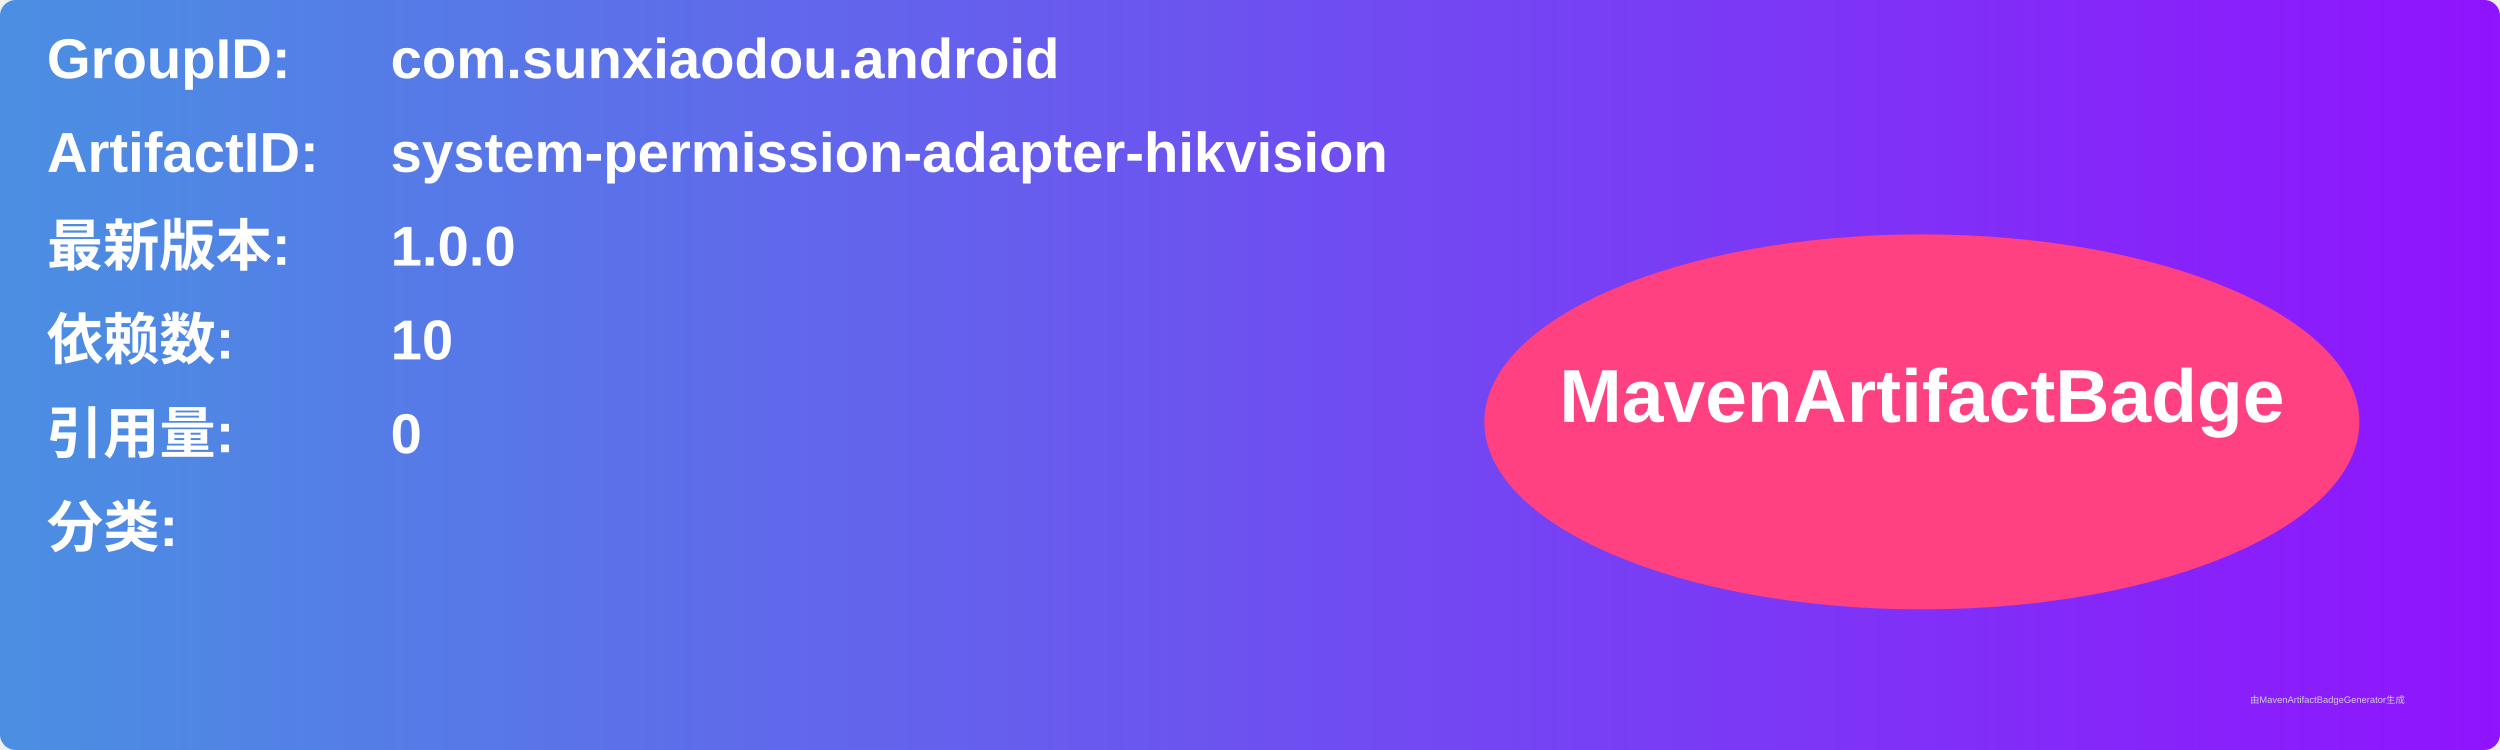
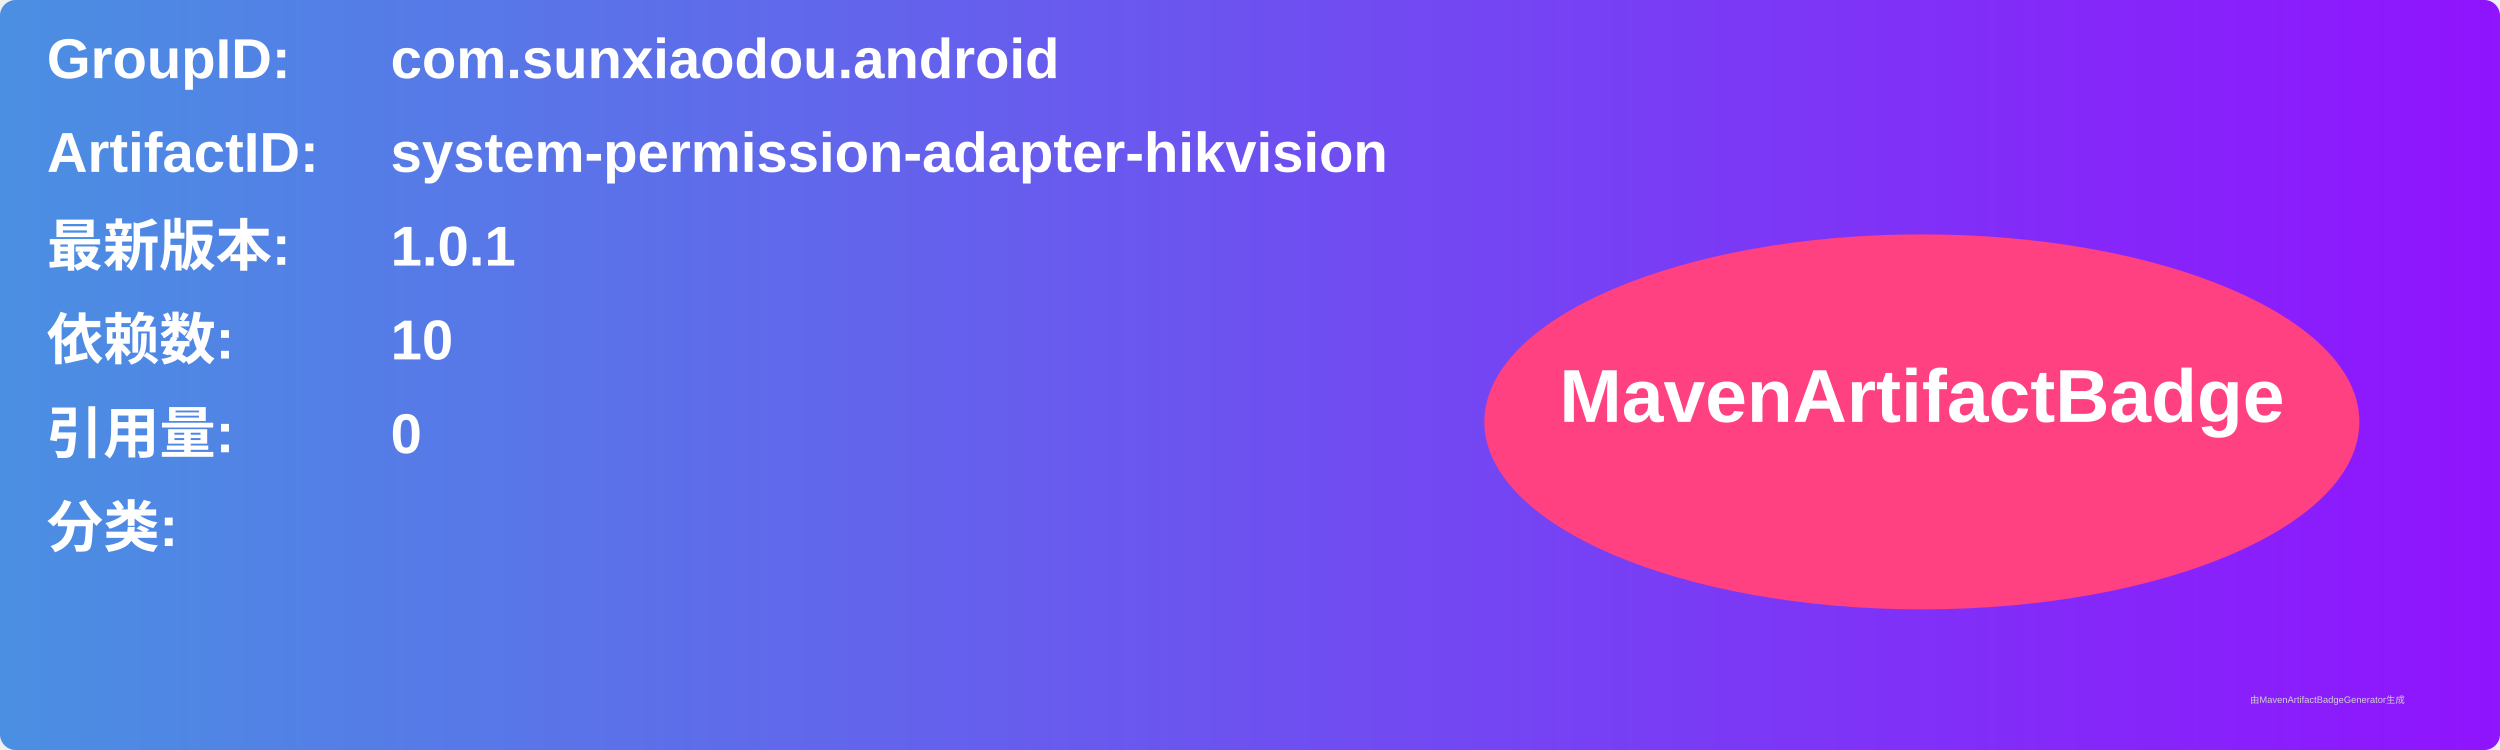
<svg xmlns="http://www.w3.org/2000/svg" width="800" height="240" viewBox="0 0 800 240">
  <linearGradient id="grad" x1="0%" y1="0%" x2="100%" y2="0%">
    <stop offset="0%" stop-color="#4a90e2" />
    <stop offset="100%" stop-color="#9013fe" />
  </linearGradient>
  <rect width="100%" height="100%" rx="5" ry="5" fill="url(#grad)" />
  <g transform="translate(15, 15)">
    <text x="0" y="10" font-family="Arial" font-size="18" fill="white" font-weight="bold" width="260">GroupID:</text>
    <text x="110" y="10" font-family="Arial" font-size="18" fill="white" font-weight="bold" width="460">com.sunxiaodou.android</text>
    <text x="0" y="40" font-family="Arial" font-size="18" fill="white" font-weight="bold" width="260">ArtifactID:</text>
    <text x="110" y="40" font-family="Arial" font-size="18" fill="white" font-weight="bold" width="460">system-permission-adapter-hikvision</text>
    <text x="0" y="70" font-family="Arial" font-size="18" fill="white" font-weight="bold">最新版本:</text>
    <text x="110" y="70" font-family="Arial" font-size="18" fill="white" font-weight="bold">
-       <tspan font-weight="bold">1.0.0</tspan>
+       <tspan font-weight="bold">1.0.1</tspan>
    </text>
    <text x="0" y="100" font-family="Arial" font-size="18" fill="white" font-weight="bold">依赖数: </text>
    <text x="110" y="100" font-family="Arial" font-size="18" fill="white">
      <tspan font-weight="bold">10</tspan>
    </text>
    <text x="0" y="130" font-family="Arial" font-size="18" fill="white" font-weight="bold">引用量: </text>
    <text x="110" y="130" font-family="Arial" font-size="18" fill="white">
      <tspan font-weight="bold">0</tspan>
    </text>
    <text x="0" y="160" font-family="Arial" font-size="18" fill="white" font-weight="bold">分类:</text>
    <text x="10" y="190" font-family="Arial" font-size="10" fill="white">
      <tspan font-weight="bold" />
    </text>
    <ellipse cx="600" cy="120" rx="140" ry="60" fill="#ff4081" />
    <text x="600" y="120" text-anchor="middle" font-family="Arial" font-size="24" fill="white" font-weight="bold">MavenArtifactBadge</text>
  </g>
  <text x="720" y="225" font-family="Arial" font-size="3" fill="#d0d0d0">由MavenArtifactBadgeGenerator生成</text>
</svg>
